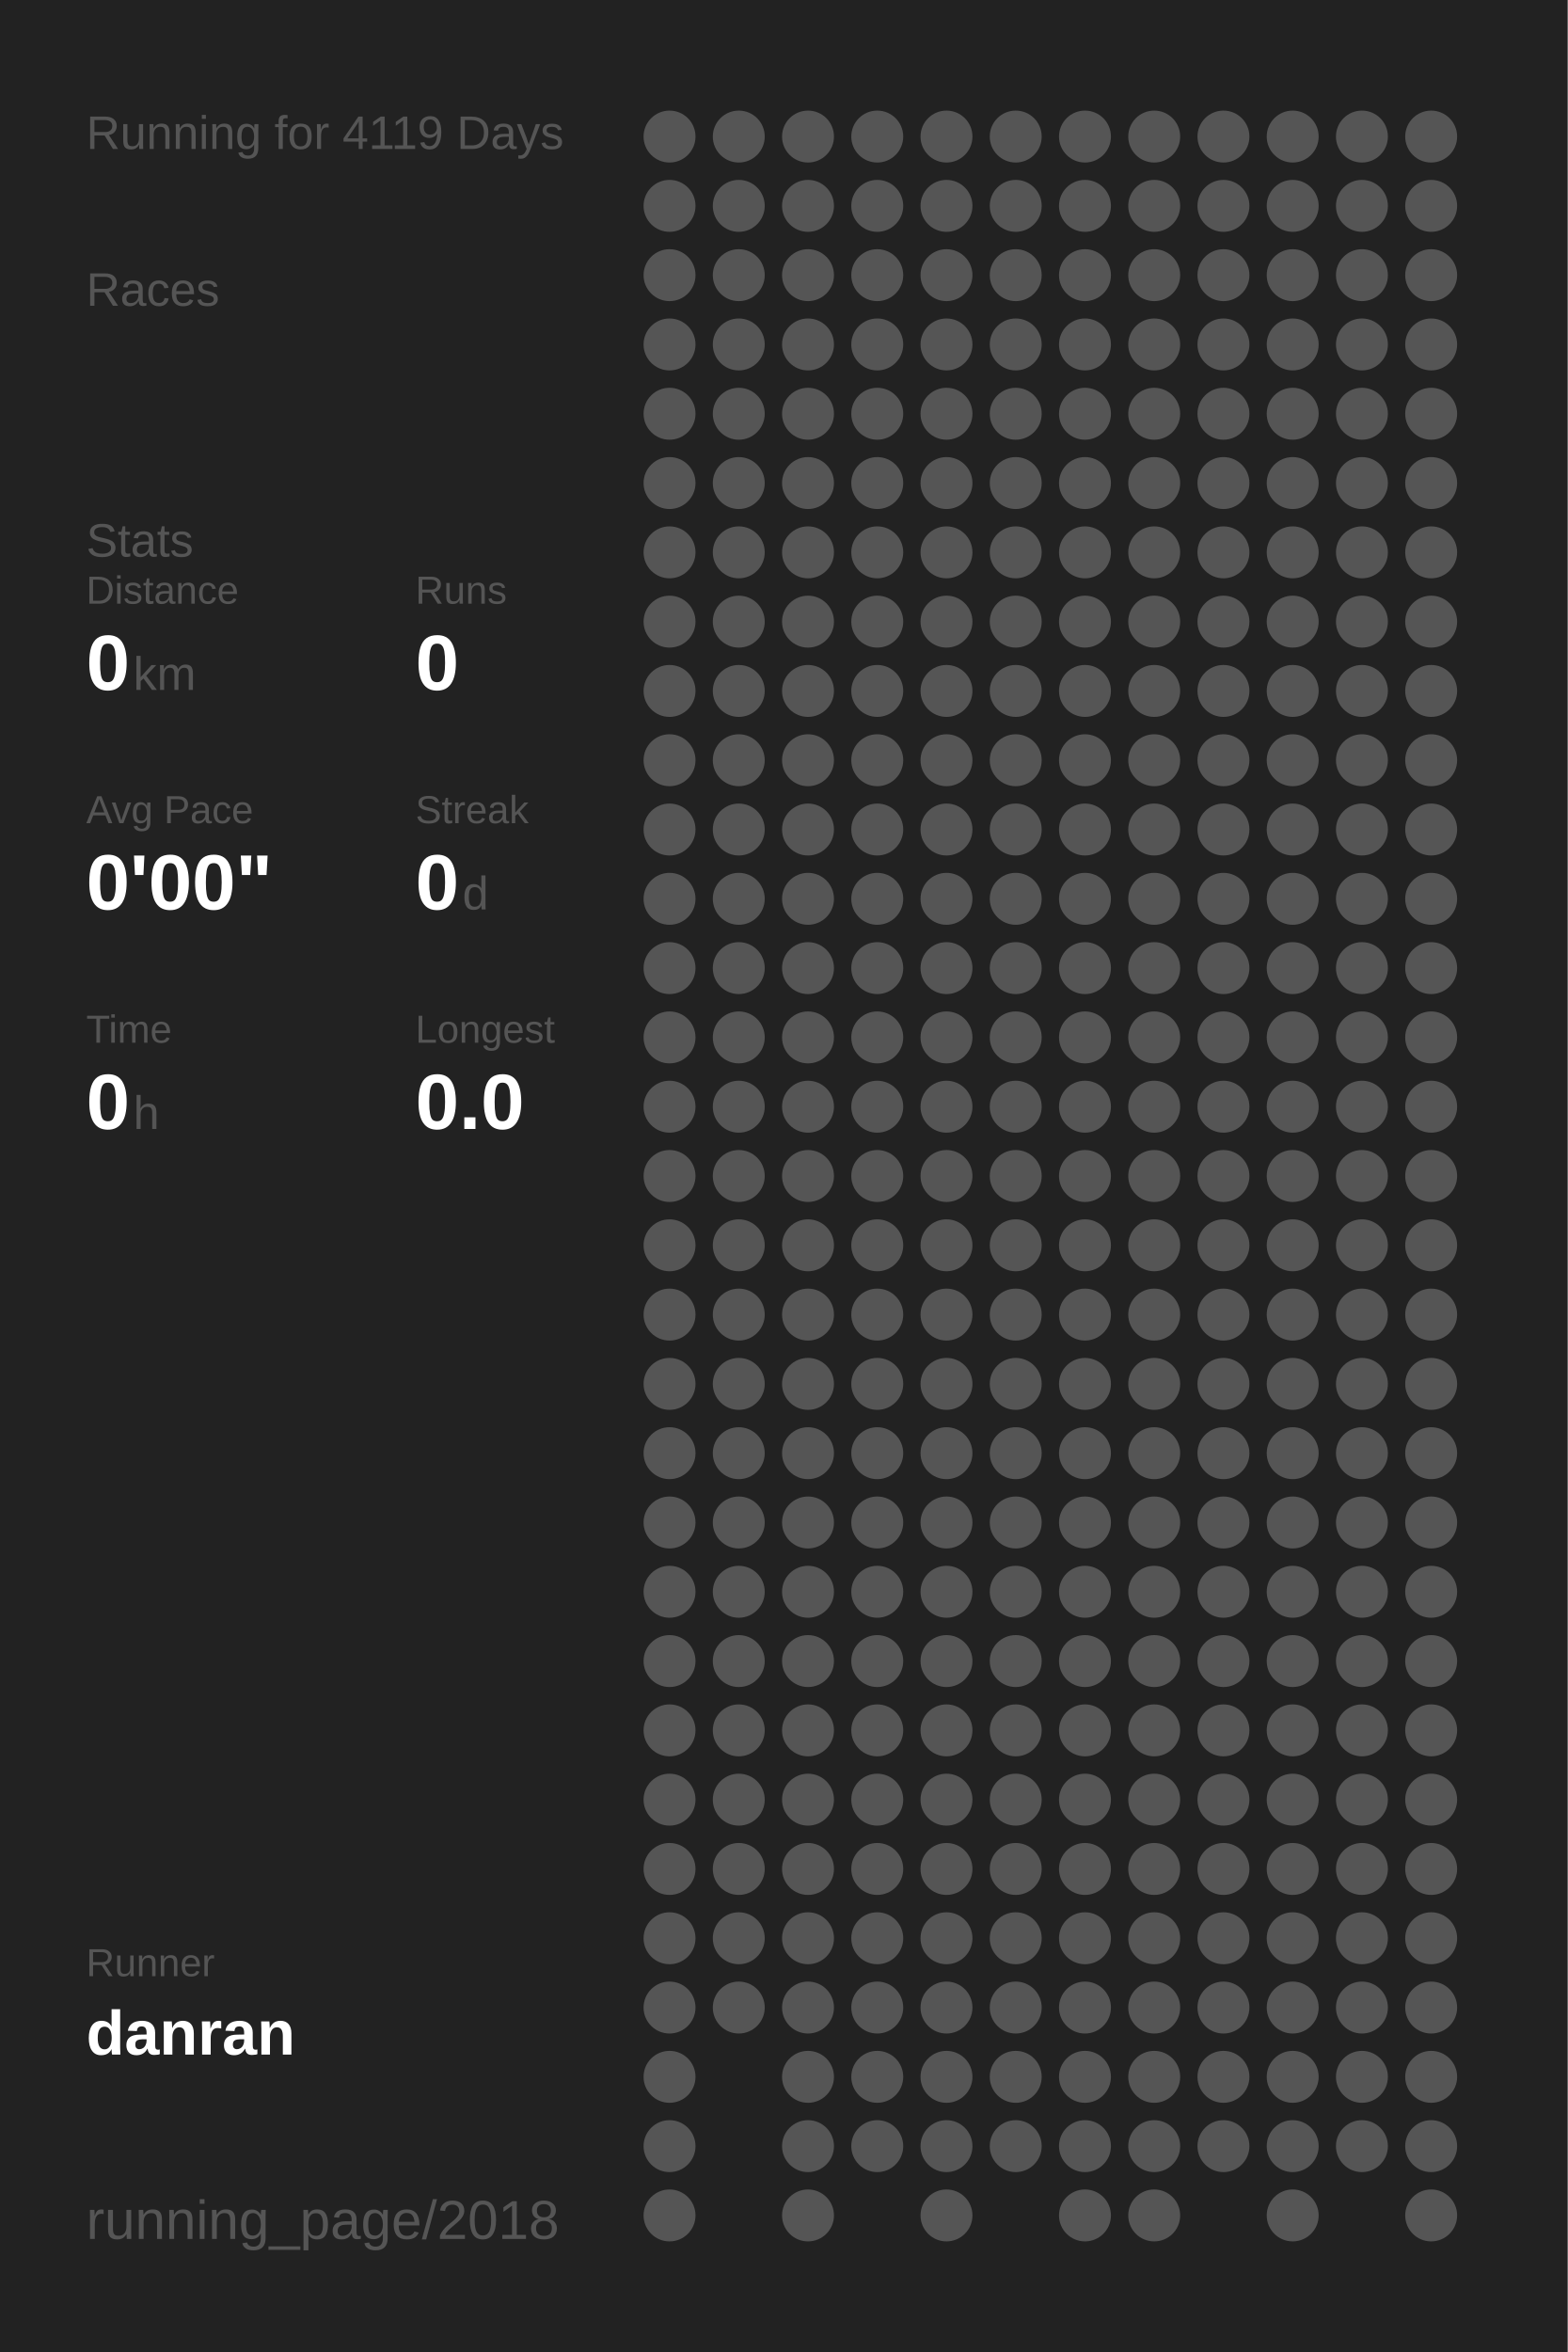
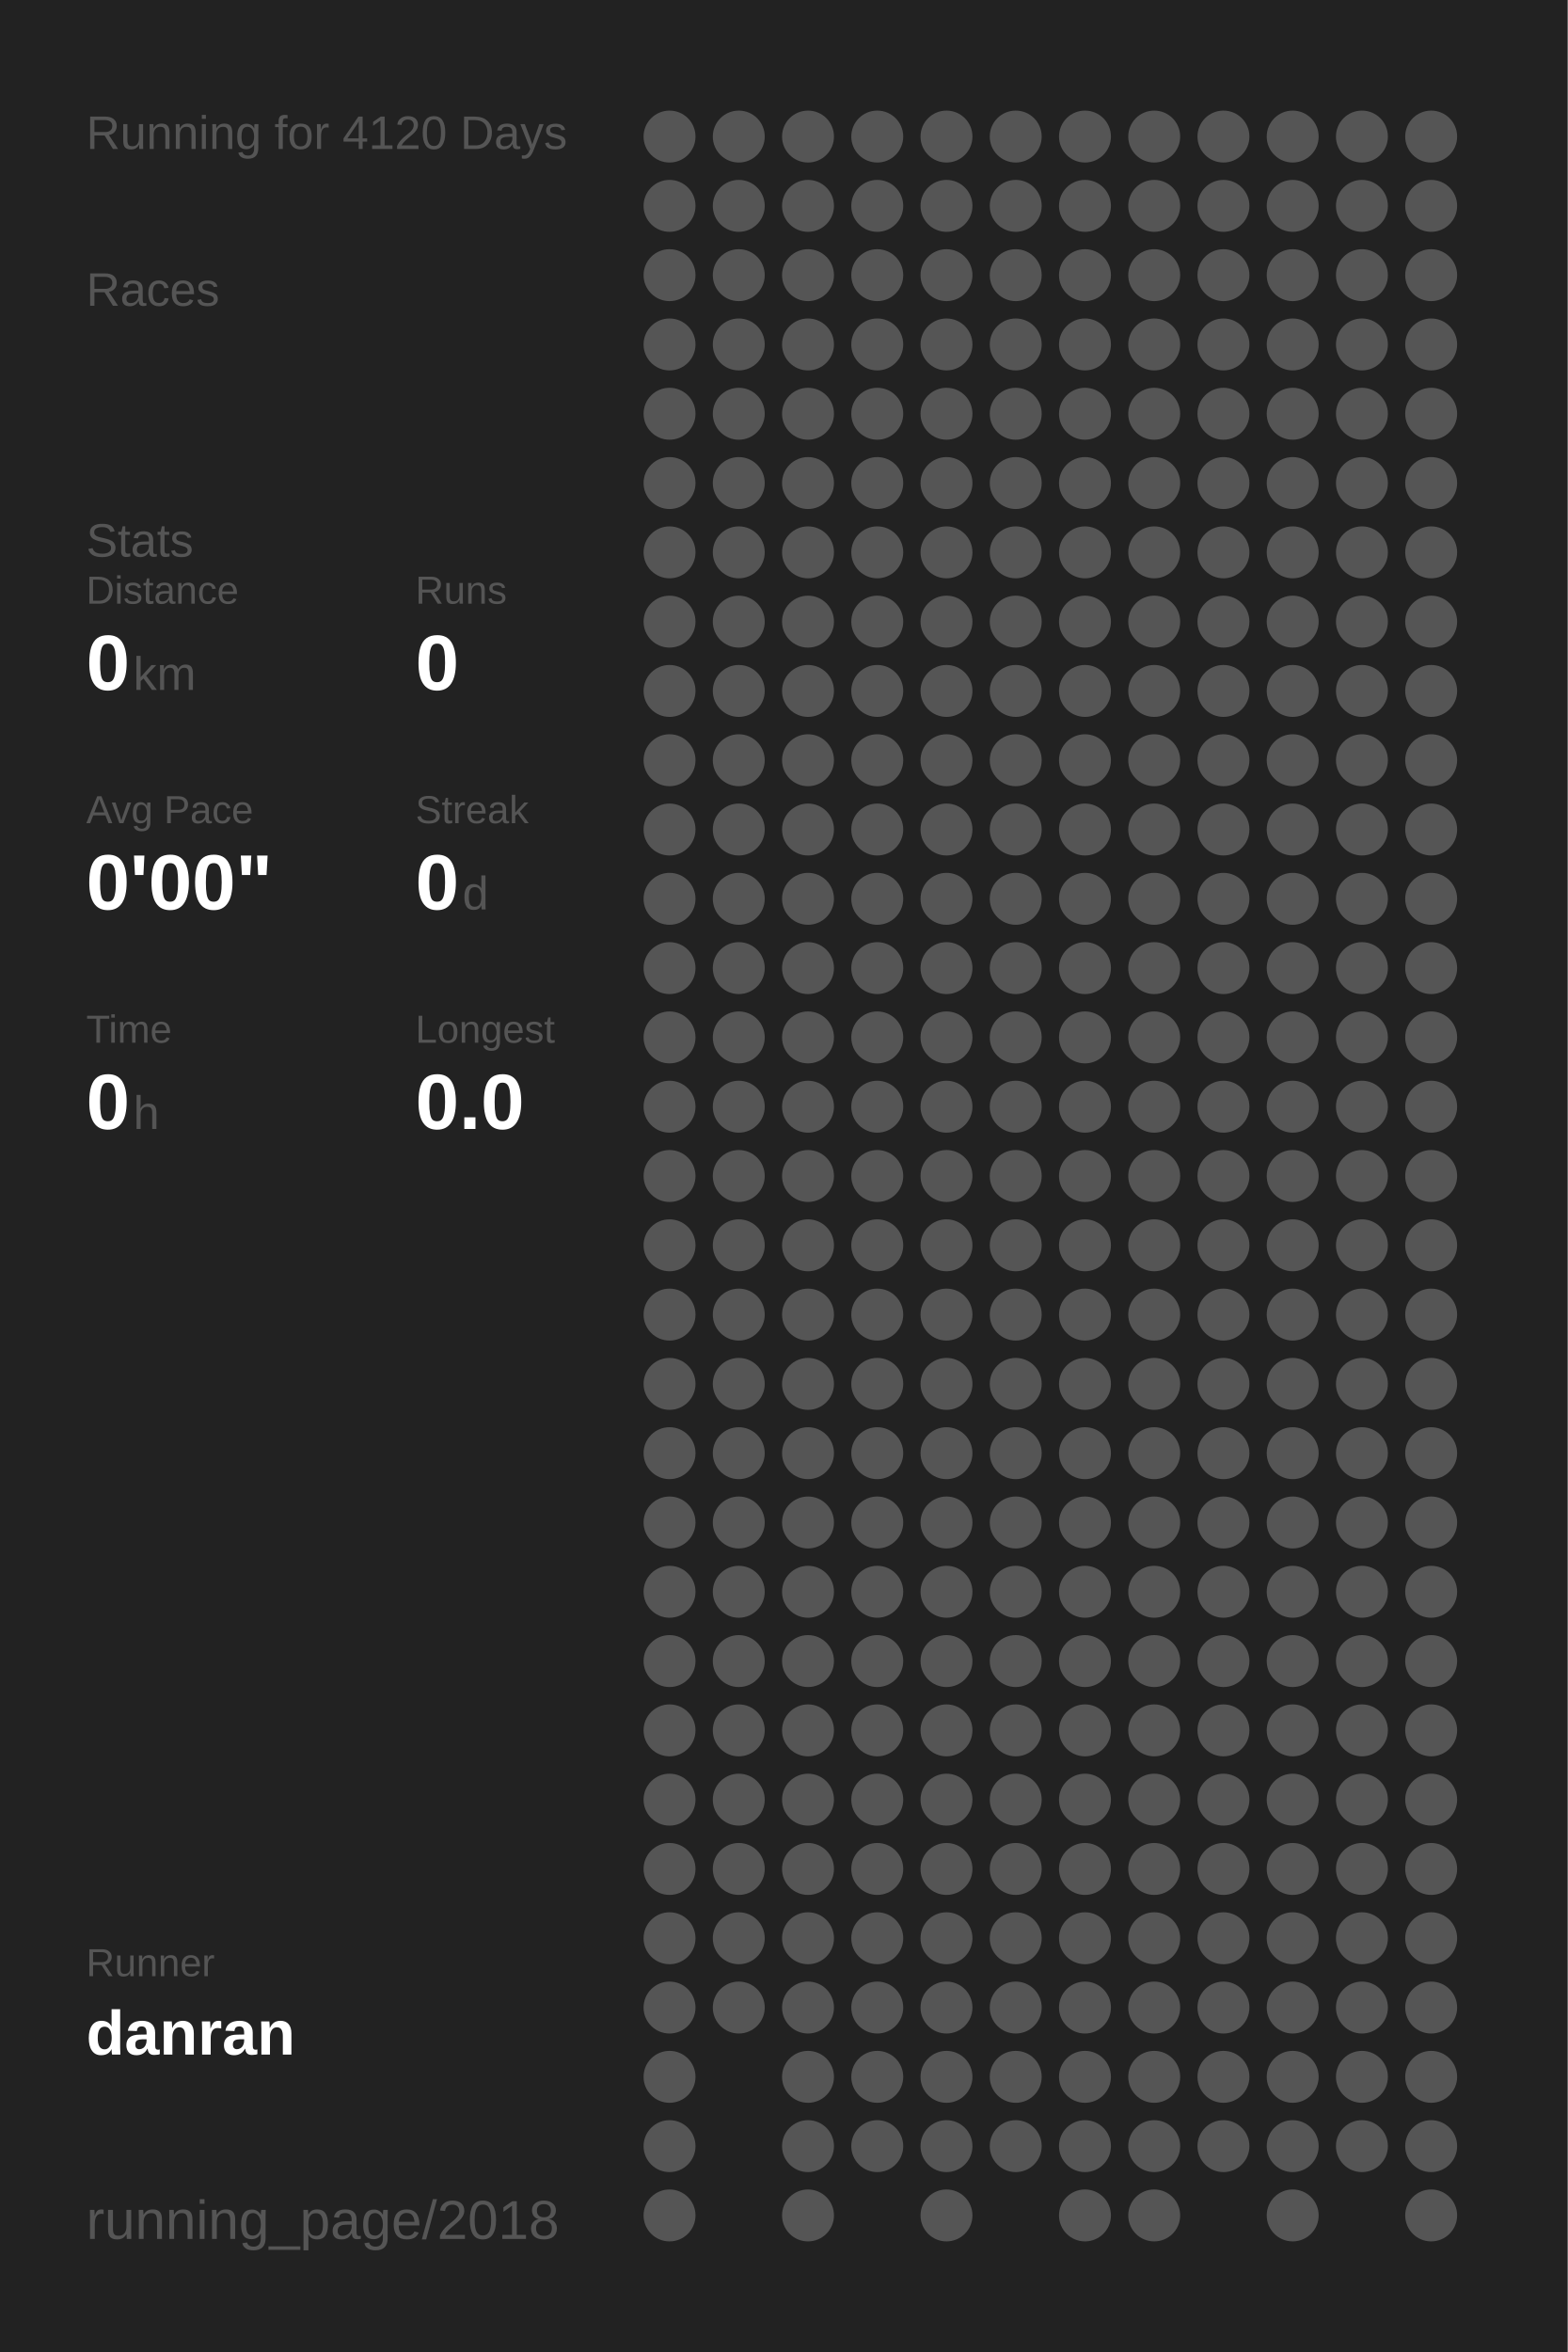
<svg xmlns="http://www.w3.org/2000/svg" baseProfile="full" height="300mm" version="1.1" viewBox="0,0,200,300" width="200mm">
  <defs />
  <rect fill="#222222" height="300" width="200" x="0" y="0" />
-   <text fill="#555555" style="font-size:6px; font-family:Arial;" x="11" y="19">Running for 4119 Days</text>
+   <text fill="#555555" style="font-size:6px; font-family:Arial;" x="11" y="19">Running for 4120 Days</text>
  <text fill="#555555" style="font-size:6px; font-family:Arial;" x="11" y="39">Races</text>
  <text fill="#555555" style="font-size:6px; font-family:Arial;" x="11" y="71">Stats</text>
  <text fill="#555555" style="font-size:5px; font-family:Arial;" x="11" y="77">Distance</text>
  <text fill="#FFFFFF" style="font-size:10px; font-family:Arial; font-weight:bold;" x="11" y="88">0</text>
  <text fill="#555555" style="font-size:6px; font-family:Arial;" x="17" y="88">km</text>
  <text fill="#555555" style="font-size:5px; font-family:Arial;" x="53" y="77">Runs</text>
  <text fill="#FFFFFF" style="font-size:10px; font-family:Arial; font-weight:bold;" x="53" y="88">0</text>
  <text fill="#555555" style="font-size:5px; font-family:Arial;" x="11" y="105">Avg Pace</text>
  <text fill="#FFFFFF" style="font-size:10px; font-family:Arial; font-weight:bold;" x="11" y="116">0'00"</text>
  <text fill="#555555" style="font-size:5px; font-family:Arial;" x="53" y="105">Streak</text>
  <text fill="#FFFFFF" style="font-size:10px; font-family:Arial; font-weight:bold;" x="53" y="116">0</text>
  <text fill="#555555" style="font-size:6px; font-family:Arial;" x="59" y="116">d</text>
  <text fill="#555555" style="font-size:5px; font-family:Arial;" x="11" y="133">Time</text>
  <text fill="#FFFFFF" style="font-size:10px; font-family:Arial; font-weight:bold;" x="11" y="144">0</text>
  <text fill="#555555" style="font-size:6px; font-family:Arial;" x="17" y="144">h</text>
  <text fill="#555555" style="font-size:5px; font-family:Arial;" x="53" y="133">Longest</text>
  <text fill="#FFFFFF" style="font-size:10px; font-family:Arial; font-weight:bold;" x="53" y="144">0.0</text>
  <text fill="#555555" style="font-size:5px; font-family:Arial;" x="11" y="252.065">Runner</text>
  <text fill="#FFFFFF" style="font-size:8px; font-family:Arial; font-weight:bold;" x="11" y="262.065">danran</text>
  <text fill="#555555" style="font-size:7px; font-family:Arial;" x="11" y="285.581">running_page/2018</text>
  <circle cx="85.417" cy="17.419" fill="#555555" r="3.312" />
  <circle cx="85.417" cy="26.258" fill="#555555" r="3.312" />
  <circle cx="85.417" cy="35.097" fill="#555555" r="3.312" />
  <circle cx="85.417" cy="43.935" fill="#555555" r="3.312" />
  <circle cx="85.417" cy="52.774" fill="#555555" r="3.312" />
  <circle cx="85.417" cy="61.613" fill="#555555" r="3.312" />
  <circle cx="85.417" cy="70.452" fill="#555555" r="3.312" />
  <circle cx="85.417" cy="79.29" fill="#555555" r="3.312" />
  <circle cx="85.417" cy="88.129" fill="#555555" r="3.312" />
  <circle cx="85.417" cy="96.968" fill="#555555" r="3.312" />
  <circle cx="85.417" cy="105.806" fill="#555555" r="3.312" />
  <circle cx="85.417" cy="114.645" fill="#555555" r="3.312" />
  <circle cx="85.417" cy="123.484" fill="#555555" r="3.312" />
  <circle cx="85.417" cy="132.323" fill="#555555" r="3.312" />
  <circle cx="85.417" cy="141.161" fill="#555555" r="3.312" />
  <circle cx="85.417" cy="150" fill="#555555" r="3.312" />
  <circle cx="85.417" cy="158.839" fill="#555555" r="3.312" />
  <circle cx="85.417" cy="167.677" fill="#555555" r="3.312" />
  <circle cx="85.417" cy="176.516" fill="#555555" r="3.312" />
  <circle cx="85.417" cy="185.355" fill="#555555" r="3.312" />
  <circle cx="85.417" cy="194.194" fill="#555555" r="3.312" />
  <circle cx="85.417" cy="203.032" fill="#555555" r="3.312" />
  <circle cx="85.417" cy="211.871" fill="#555555" r="3.312" />
  <circle cx="85.417" cy="220.71" fill="#555555" r="3.312" />
  <circle cx="85.417" cy="229.548" fill="#555555" r="3.312" />
  <circle cx="85.417" cy="238.387" fill="#555555" r="3.312" />
  <circle cx="85.417" cy="247.226" fill="#555555" r="3.312" />
  <circle cx="85.417" cy="256.065" fill="#555555" r="3.312" />
  <circle cx="85.417" cy="264.903" fill="#555555" r="3.312" />
  <circle cx="85.417" cy="273.742" fill="#555555" r="3.312" />
  <circle cx="85.417" cy="282.581" fill="#555555" r="3.312" />
  <circle cx="94.25" cy="17.419" fill="#555555" r="3.312" />
  <circle cx="94.25" cy="26.258" fill="#555555" r="3.312" />
  <circle cx="94.25" cy="35.097" fill="#555555" r="3.312" />
  <circle cx="94.25" cy="43.935" fill="#555555" r="3.312" />
  <circle cx="94.25" cy="52.774" fill="#555555" r="3.312" />
  <circle cx="94.25" cy="61.613" fill="#555555" r="3.312" />
  <circle cx="94.25" cy="70.452" fill="#555555" r="3.312" />
  <circle cx="94.25" cy="79.29" fill="#555555" r="3.312" />
  <circle cx="94.25" cy="88.129" fill="#555555" r="3.312" />
  <circle cx="94.25" cy="96.968" fill="#555555" r="3.312" />
  <circle cx="94.25" cy="105.806" fill="#555555" r="3.312" />
  <circle cx="94.25" cy="114.645" fill="#555555" r="3.312" />
  <circle cx="94.25" cy="123.484" fill="#555555" r="3.312" />
  <circle cx="94.25" cy="132.323" fill="#555555" r="3.312" />
  <circle cx="94.25" cy="141.161" fill="#555555" r="3.312" />
  <circle cx="94.25" cy="150" fill="#555555" r="3.312" />
  <circle cx="94.25" cy="158.839" fill="#555555" r="3.312" />
  <circle cx="94.25" cy="167.677" fill="#555555" r="3.312" />
  <circle cx="94.25" cy="176.516" fill="#555555" r="3.312" />
  <circle cx="94.25" cy="185.355" fill="#555555" r="3.312" />
  <circle cx="94.25" cy="194.194" fill="#555555" r="3.312" />
  <circle cx="94.25" cy="203.032" fill="#555555" r="3.312" />
  <circle cx="94.25" cy="211.871" fill="#555555" r="3.312" />
  <circle cx="94.25" cy="220.71" fill="#555555" r="3.312" />
  <circle cx="94.25" cy="229.548" fill="#555555" r="3.312" />
  <circle cx="94.25" cy="238.387" fill="#555555" r="3.312" />
  <circle cx="94.25" cy="247.226" fill="#555555" r="3.312" />
  <circle cx="94.25" cy="256.065" fill="#555555" r="3.312" />
  <circle cx="103.083" cy="17.419" fill="#555555" r="3.312" />
  <circle cx="103.083" cy="26.258" fill="#555555" r="3.312" />
  <circle cx="103.083" cy="35.097" fill="#555555" r="3.312" />
  <circle cx="103.083" cy="43.935" fill="#555555" r="3.312" />
  <circle cx="103.083" cy="52.774" fill="#555555" r="3.312" />
  <circle cx="103.083" cy="61.613" fill="#555555" r="3.312" />
  <circle cx="103.083" cy="70.452" fill="#555555" r="3.312" />
  <circle cx="103.083" cy="79.29" fill="#555555" r="3.312" />
  <circle cx="103.083" cy="88.129" fill="#555555" r="3.312" />
  <circle cx="103.083" cy="96.968" fill="#555555" r="3.312" />
  <circle cx="103.083" cy="105.806" fill="#555555" r="3.312" />
  <circle cx="103.083" cy="114.645" fill="#555555" r="3.312" />
  <circle cx="103.083" cy="123.484" fill="#555555" r="3.312" />
  <circle cx="103.083" cy="132.323" fill="#555555" r="3.312" />
  <circle cx="103.083" cy="141.161" fill="#555555" r="3.312" />
  <circle cx="103.083" cy="150" fill="#555555" r="3.312" />
  <circle cx="103.083" cy="158.839" fill="#555555" r="3.312" />
  <circle cx="103.083" cy="167.677" fill="#555555" r="3.312" />
  <circle cx="103.083" cy="176.516" fill="#555555" r="3.312" />
  <circle cx="103.083" cy="185.355" fill="#555555" r="3.312" />
  <circle cx="103.083" cy="194.194" fill="#555555" r="3.312" />
  <circle cx="103.083" cy="203.032" fill="#555555" r="3.312" />
  <circle cx="103.083" cy="211.871" fill="#555555" r="3.312" />
  <circle cx="103.083" cy="220.71" fill="#555555" r="3.312" />
  <circle cx="103.083" cy="229.548" fill="#555555" r="3.312" />
  <circle cx="103.083" cy="238.387" fill="#555555" r="3.312" />
  <circle cx="103.083" cy="247.226" fill="#555555" r="3.312" />
  <circle cx="103.083" cy="256.065" fill="#555555" r="3.312" />
  <circle cx="103.083" cy="264.903" fill="#555555" r="3.312" />
  <circle cx="103.083" cy="273.742" fill="#555555" r="3.312" />
  <circle cx="103.083" cy="282.581" fill="#555555" r="3.312" />
  <circle cx="111.917" cy="17.419" fill="#555555" r="3.312" />
  <circle cx="111.917" cy="26.258" fill="#555555" r="3.312" />
  <circle cx="111.917" cy="35.097" fill="#555555" r="3.312" />
  <circle cx="111.917" cy="43.935" fill="#555555" r="3.312" />
  <circle cx="111.917" cy="52.774" fill="#555555" r="3.312" />
  <circle cx="111.917" cy="61.613" fill="#555555" r="3.312" />
  <circle cx="111.917" cy="70.452" fill="#555555" r="3.312" />
  <circle cx="111.917" cy="79.29" fill="#555555" r="3.312" />
  <circle cx="111.917" cy="88.129" fill="#555555" r="3.312" />
  <circle cx="111.917" cy="96.968" fill="#555555" r="3.312" />
  <circle cx="111.917" cy="105.806" fill="#555555" r="3.312" />
  <circle cx="111.917" cy="114.645" fill="#555555" r="3.312" />
  <circle cx="111.917" cy="123.484" fill="#555555" r="3.312" />
  <circle cx="111.917" cy="132.323" fill="#555555" r="3.312" />
  <circle cx="111.917" cy="141.161" fill="#555555" r="3.312" />
  <circle cx="111.917" cy="150" fill="#555555" r="3.312" />
  <circle cx="111.917" cy="158.839" fill="#555555" r="3.312" />
  <circle cx="111.917" cy="167.677" fill="#555555" r="3.312" />
  <circle cx="111.917" cy="176.516" fill="#555555" r="3.312" />
  <circle cx="111.917" cy="185.355" fill="#555555" r="3.312" />
  <circle cx="111.917" cy="194.194" fill="#555555" r="3.312" />
  <circle cx="111.917" cy="203.032" fill="#555555" r="3.312" />
  <circle cx="111.917" cy="211.871" fill="#555555" r="3.312" />
  <circle cx="111.917" cy="220.71" fill="#555555" r="3.312" />
  <circle cx="111.917" cy="229.548" fill="#555555" r="3.312" />
  <circle cx="111.917" cy="238.387" fill="#555555" r="3.312" />
  <circle cx="111.917" cy="247.226" fill="#555555" r="3.312" />
  <circle cx="111.917" cy="256.065" fill="#555555" r="3.312" />
  <circle cx="111.917" cy="264.903" fill="#555555" r="3.312" />
  <circle cx="111.917" cy="273.742" fill="#555555" r="3.312" />
  <circle cx="120.75" cy="17.419" fill="#555555" r="3.312" />
  <circle cx="120.75" cy="26.258" fill="#555555" r="3.312" />
  <circle cx="120.75" cy="35.097" fill="#555555" r="3.312" />
  <circle cx="120.75" cy="43.935" fill="#555555" r="3.312" />
  <circle cx="120.75" cy="52.774" fill="#555555" r="3.312" />
  <circle cx="120.75" cy="61.613" fill="#555555" r="3.312" />
  <circle cx="120.75" cy="70.452" fill="#555555" r="3.312" />
  <circle cx="120.75" cy="79.29" fill="#555555" r="3.312" />
  <circle cx="120.75" cy="88.129" fill="#555555" r="3.312" />
  <circle cx="120.75" cy="96.968" fill="#555555" r="3.312" />
  <circle cx="120.75" cy="105.806" fill="#555555" r="3.312" />
  <circle cx="120.75" cy="114.645" fill="#555555" r="3.312" />
  <circle cx="120.75" cy="123.484" fill="#555555" r="3.312" />
  <circle cx="120.75" cy="132.323" fill="#555555" r="3.312" />
  <circle cx="120.75" cy="141.161" fill="#555555" r="3.312" />
  <circle cx="120.75" cy="150" fill="#555555" r="3.312" />
  <circle cx="120.75" cy="158.839" fill="#555555" r="3.312" />
  <circle cx="120.75" cy="167.677" fill="#555555" r="3.312" />
  <circle cx="120.75" cy="176.516" fill="#555555" r="3.312" />
  <circle cx="120.75" cy="185.355" fill="#555555" r="3.312" />
  <circle cx="120.75" cy="194.194" fill="#555555" r="3.312" />
  <circle cx="120.75" cy="203.032" fill="#555555" r="3.312" />
  <circle cx="120.75" cy="211.871" fill="#555555" r="3.312" />
  <circle cx="120.75" cy="220.71" fill="#555555" r="3.312" />
  <circle cx="120.75" cy="229.548" fill="#555555" r="3.312" />
  <circle cx="120.75" cy="238.387" fill="#555555" r="3.312" />
  <circle cx="120.75" cy="247.226" fill="#555555" r="3.312" />
  <circle cx="120.75" cy="256.065" fill="#555555" r="3.312" />
  <circle cx="120.75" cy="264.903" fill="#555555" r="3.312" />
  <circle cx="120.75" cy="273.742" fill="#555555" r="3.312" />
  <circle cx="120.75" cy="282.581" fill="#555555" r="3.312" />
  <circle cx="129.583" cy="17.419" fill="#555555" r="3.312" />
  <circle cx="129.583" cy="26.258" fill="#555555" r="3.312" />
  <circle cx="129.583" cy="35.097" fill="#555555" r="3.312" />
  <circle cx="129.583" cy="43.935" fill="#555555" r="3.312" />
  <circle cx="129.583" cy="52.774" fill="#555555" r="3.312" />
  <circle cx="129.583" cy="61.613" fill="#555555" r="3.312" />
  <circle cx="129.583" cy="70.452" fill="#555555" r="3.312" />
  <circle cx="129.583" cy="79.29" fill="#555555" r="3.312" />
  <circle cx="129.583" cy="88.129" fill="#555555" r="3.312" />
  <circle cx="129.583" cy="96.968" fill="#555555" r="3.312" />
  <circle cx="129.583" cy="105.806" fill="#555555" r="3.312" />
  <circle cx="129.583" cy="114.645" fill="#555555" r="3.312" />
  <circle cx="129.583" cy="123.484" fill="#555555" r="3.312" />
  <circle cx="129.583" cy="132.323" fill="#555555" r="3.312" />
  <circle cx="129.583" cy="141.161" fill="#555555" r="3.312" />
  <circle cx="129.583" cy="150" fill="#555555" r="3.312" />
  <circle cx="129.583" cy="158.839" fill="#555555" r="3.312" />
  <circle cx="129.583" cy="167.677" fill="#555555" r="3.312" />
  <circle cx="129.583" cy="176.516" fill="#555555" r="3.312" />
  <circle cx="129.583" cy="185.355" fill="#555555" r="3.312" />
  <circle cx="129.583" cy="194.194" fill="#555555" r="3.312" />
  <circle cx="129.583" cy="203.032" fill="#555555" r="3.312" />
  <circle cx="129.583" cy="211.871" fill="#555555" r="3.312" />
  <circle cx="129.583" cy="220.71" fill="#555555" r="3.312" />
  <circle cx="129.583" cy="229.548" fill="#555555" r="3.312" />
  <circle cx="129.583" cy="238.387" fill="#555555" r="3.312" />
  <circle cx="129.583" cy="247.226" fill="#555555" r="3.312" />
  <circle cx="129.583" cy="256.065" fill="#555555" r="3.312" />
  <circle cx="129.583" cy="264.903" fill="#555555" r="3.312" />
  <circle cx="129.583" cy="273.742" fill="#555555" r="3.312" />
  <circle cx="138.417" cy="17.419" fill="#555555" r="3.312" />
  <circle cx="138.417" cy="26.258" fill="#555555" r="3.312" />
  <circle cx="138.417" cy="35.097" fill="#555555" r="3.312" />
  <circle cx="138.417" cy="43.935" fill="#555555" r="3.312" />
  <circle cx="138.417" cy="52.774" fill="#555555" r="3.312" />
  <circle cx="138.417" cy="61.613" fill="#555555" r="3.312" />
  <circle cx="138.417" cy="70.452" fill="#555555" r="3.312" />
  <circle cx="138.417" cy="79.29" fill="#555555" r="3.312" />
  <circle cx="138.417" cy="88.129" fill="#555555" r="3.312" />
  <circle cx="138.417" cy="96.968" fill="#555555" r="3.312" />
  <circle cx="138.417" cy="105.806" fill="#555555" r="3.312" />
  <circle cx="138.417" cy="114.645" fill="#555555" r="3.312" />
  <circle cx="138.417" cy="123.484" fill="#555555" r="3.312" />
  <circle cx="138.417" cy="132.323" fill="#555555" r="3.312" />
  <circle cx="138.417" cy="141.161" fill="#555555" r="3.312" />
  <circle cx="138.417" cy="150" fill="#555555" r="3.312" />
  <circle cx="138.417" cy="158.839" fill="#555555" r="3.312" />
  <circle cx="138.417" cy="167.677" fill="#555555" r="3.312" />
  <circle cx="138.417" cy="176.516" fill="#555555" r="3.312" />
  <circle cx="138.417" cy="185.355" fill="#555555" r="3.312" />
  <circle cx="138.417" cy="194.194" fill="#555555" r="3.312" />
  <circle cx="138.417" cy="203.032" fill="#555555" r="3.312" />
  <circle cx="138.417" cy="211.871" fill="#555555" r="3.312" />
  <circle cx="138.417" cy="220.71" fill="#555555" r="3.312" />
  <circle cx="138.417" cy="229.548" fill="#555555" r="3.312" />
  <circle cx="138.417" cy="238.387" fill="#555555" r="3.312" />
  <circle cx="138.417" cy="247.226" fill="#555555" r="3.312" />
  <circle cx="138.417" cy="256.065" fill="#555555" r="3.312" />
  <circle cx="138.417" cy="264.903" fill="#555555" r="3.312" />
  <circle cx="138.417" cy="273.742" fill="#555555" r="3.312" />
  <circle cx="138.417" cy="282.581" fill="#555555" r="3.312" />
  <circle cx="147.25" cy="17.419" fill="#555555" r="3.312" />
  <circle cx="147.25" cy="26.258" fill="#555555" r="3.312" />
  <circle cx="147.25" cy="35.097" fill="#555555" r="3.312" />
  <circle cx="147.25" cy="43.935" fill="#555555" r="3.312" />
  <circle cx="147.25" cy="52.774" fill="#555555" r="3.312" />
  <circle cx="147.25" cy="61.613" fill="#555555" r="3.312" />
  <circle cx="147.25" cy="70.452" fill="#555555" r="3.312" />
  <circle cx="147.25" cy="79.29" fill="#555555" r="3.312" />
  <circle cx="147.25" cy="88.129" fill="#555555" r="3.312" />
  <circle cx="147.25" cy="96.968" fill="#555555" r="3.312" />
  <circle cx="147.25" cy="105.806" fill="#555555" r="3.312" />
  <circle cx="147.25" cy="114.645" fill="#555555" r="3.312" />
  <circle cx="147.25" cy="123.484" fill="#555555" r="3.312" />
  <circle cx="147.25" cy="132.323" fill="#555555" r="3.312" />
  <circle cx="147.25" cy="141.161" fill="#555555" r="3.312" />
  <circle cx="147.25" cy="150" fill="#555555" r="3.312" />
  <circle cx="147.25" cy="158.839" fill="#555555" r="3.312" />
  <circle cx="147.25" cy="167.677" fill="#555555" r="3.312" />
  <circle cx="147.25" cy="176.516" fill="#555555" r="3.312" />
  <circle cx="147.25" cy="185.355" fill="#555555" r="3.312" />
  <circle cx="147.25" cy="194.194" fill="#555555" r="3.312" />
  <circle cx="147.25" cy="203.032" fill="#555555" r="3.312" />
  <circle cx="147.25" cy="211.871" fill="#555555" r="3.312" />
  <circle cx="147.25" cy="220.71" fill="#555555" r="3.312" />
  <circle cx="147.25" cy="229.548" fill="#555555" r="3.312" />
  <circle cx="147.25" cy="238.387" fill="#555555" r="3.312" />
  <circle cx="147.25" cy="247.226" fill="#555555" r="3.312" />
  <circle cx="147.25" cy="256.065" fill="#555555" r="3.312" />
  <circle cx="147.25" cy="264.903" fill="#555555" r="3.312" />
  <circle cx="147.25" cy="273.742" fill="#555555" r="3.312" />
  <circle cx="147.25" cy="282.581" fill="#555555" r="3.312" />
  <circle cx="156.083" cy="17.419" fill="#555555" r="3.312" />
  <circle cx="156.083" cy="26.258" fill="#555555" r="3.312" />
  <circle cx="156.083" cy="35.097" fill="#555555" r="3.312" />
  <circle cx="156.083" cy="43.935" fill="#555555" r="3.312" />
  <circle cx="156.083" cy="52.774" fill="#555555" r="3.312" />
  <circle cx="156.083" cy="61.613" fill="#555555" r="3.312" />
  <circle cx="156.083" cy="70.452" fill="#555555" r="3.312" />
  <circle cx="156.083" cy="79.29" fill="#555555" r="3.312" />
  <circle cx="156.083" cy="88.129" fill="#555555" r="3.312" />
  <circle cx="156.083" cy="96.968" fill="#555555" r="3.312" />
  <circle cx="156.083" cy="105.806" fill="#555555" r="3.312" />
  <circle cx="156.083" cy="114.645" fill="#555555" r="3.312" />
  <circle cx="156.083" cy="123.484" fill="#555555" r="3.312" />
  <circle cx="156.083" cy="132.323" fill="#555555" r="3.312" />
  <circle cx="156.083" cy="141.161" fill="#555555" r="3.312" />
  <circle cx="156.083" cy="150" fill="#555555" r="3.312" />
  <circle cx="156.083" cy="158.839" fill="#555555" r="3.312" />
  <circle cx="156.083" cy="167.677" fill="#555555" r="3.312" />
  <circle cx="156.083" cy="176.516" fill="#555555" r="3.312" />
  <circle cx="156.083" cy="185.355" fill="#555555" r="3.312" />
  <circle cx="156.083" cy="194.194" fill="#555555" r="3.312" />
  <circle cx="156.083" cy="203.032" fill="#555555" r="3.312" />
  <circle cx="156.083" cy="211.871" fill="#555555" r="3.312" />
  <circle cx="156.083" cy="220.71" fill="#555555" r="3.312" />
  <circle cx="156.083" cy="229.548" fill="#555555" r="3.312" />
  <circle cx="156.083" cy="238.387" fill="#555555" r="3.312" />
  <circle cx="156.083" cy="247.226" fill="#555555" r="3.312" />
  <circle cx="156.083" cy="256.065" fill="#555555" r="3.312" />
  <circle cx="156.083" cy="264.903" fill="#555555" r="3.312" />
  <circle cx="156.083" cy="273.742" fill="#555555" r="3.312" />
  <circle cx="164.917" cy="17.419" fill="#555555" r="3.312" />
  <circle cx="164.917" cy="26.258" fill="#555555" r="3.312" />
  <circle cx="164.917" cy="35.097" fill="#555555" r="3.312" />
  <circle cx="164.917" cy="43.935" fill="#555555" r="3.312" />
  <circle cx="164.917" cy="52.774" fill="#555555" r="3.312" />
  <circle cx="164.917" cy="61.613" fill="#555555" r="3.312" />
  <circle cx="164.917" cy="70.452" fill="#555555" r="3.312" />
  <circle cx="164.917" cy="79.29" fill="#555555" r="3.312" />
  <circle cx="164.917" cy="88.129" fill="#555555" r="3.312" />
  <circle cx="164.917" cy="96.968" fill="#555555" r="3.312" />
  <circle cx="164.917" cy="105.806" fill="#555555" r="3.312" />
  <circle cx="164.917" cy="114.645" fill="#555555" r="3.312" />
  <circle cx="164.917" cy="123.484" fill="#555555" r="3.312" />
  <circle cx="164.917" cy="132.323" fill="#555555" r="3.312" />
  <circle cx="164.917" cy="141.161" fill="#555555" r="3.312" />
  <circle cx="164.917" cy="150" fill="#555555" r="3.312" />
  <circle cx="164.917" cy="158.839" fill="#555555" r="3.312" />
  <circle cx="164.917" cy="167.677" fill="#555555" r="3.312" />
  <circle cx="164.917" cy="176.516" fill="#555555" r="3.312" />
  <circle cx="164.917" cy="185.355" fill="#555555" r="3.312" />
  <circle cx="164.917" cy="194.194" fill="#555555" r="3.312" />
  <circle cx="164.917" cy="203.032" fill="#555555" r="3.312" />
  <circle cx="164.917" cy="211.871" fill="#555555" r="3.312" />
  <circle cx="164.917" cy="220.71" fill="#555555" r="3.312" />
  <circle cx="164.917" cy="229.548" fill="#555555" r="3.312" />
  <circle cx="164.917" cy="238.387" fill="#555555" r="3.312" />
  <circle cx="164.917" cy="247.226" fill="#555555" r="3.312" />
  <circle cx="164.917" cy="256.065" fill="#555555" r="3.312" />
  <circle cx="164.917" cy="264.903" fill="#555555" r="3.312" />
  <circle cx="164.917" cy="273.742" fill="#555555" r="3.312" />
  <circle cx="164.917" cy="282.581" fill="#555555" r="3.312" />
  <circle cx="173.75" cy="17.419" fill="#555555" r="3.312" />
  <circle cx="173.75" cy="26.258" fill="#555555" r="3.312" />
  <circle cx="173.75" cy="35.097" fill="#555555" r="3.312" />
  <circle cx="173.75" cy="43.935" fill="#555555" r="3.312" />
  <circle cx="173.75" cy="52.774" fill="#555555" r="3.312" />
  <circle cx="173.75" cy="61.613" fill="#555555" r="3.312" />
  <circle cx="173.75" cy="70.452" fill="#555555" r="3.312" />
  <circle cx="173.75" cy="79.29" fill="#555555" r="3.312" />
  <circle cx="173.75" cy="88.129" fill="#555555" r="3.312" />
  <circle cx="173.75" cy="96.968" fill="#555555" r="3.312" />
  <circle cx="173.75" cy="105.806" fill="#555555" r="3.312" />
  <circle cx="173.75" cy="114.645" fill="#555555" r="3.312" />
  <circle cx="173.75" cy="123.484" fill="#555555" r="3.312" />
  <circle cx="173.75" cy="132.323" fill="#555555" r="3.312" />
  <circle cx="173.75" cy="141.161" fill="#555555" r="3.312" />
  <circle cx="173.75" cy="150" fill="#555555" r="3.312" />
  <circle cx="173.75" cy="158.839" fill="#555555" r="3.312" />
  <circle cx="173.75" cy="167.677" fill="#555555" r="3.312" />
  <circle cx="173.75" cy="176.516" fill="#555555" r="3.312" />
  <circle cx="173.75" cy="185.355" fill="#555555" r="3.312" />
  <circle cx="173.75" cy="194.194" fill="#555555" r="3.312" />
  <circle cx="173.75" cy="203.032" fill="#555555" r="3.312" />
  <circle cx="173.75" cy="211.871" fill="#555555" r="3.312" />
  <circle cx="173.75" cy="220.71" fill="#555555" r="3.312" />
  <circle cx="173.75" cy="229.548" fill="#555555" r="3.312" />
  <circle cx="173.75" cy="238.387" fill="#555555" r="3.312" />
  <circle cx="173.75" cy="247.226" fill="#555555" r="3.312" />
  <circle cx="173.75" cy="256.065" fill="#555555" r="3.312" />
  <circle cx="173.75" cy="264.903" fill="#555555" r="3.312" />
  <circle cx="173.75" cy="273.742" fill="#555555" r="3.312" />
  <circle cx="182.583" cy="17.419" fill="#555555" r="3.312" />
  <circle cx="182.583" cy="26.258" fill="#555555" r="3.312" />
  <circle cx="182.583" cy="35.097" fill="#555555" r="3.312" />
  <circle cx="182.583" cy="43.935" fill="#555555" r="3.312" />
  <circle cx="182.583" cy="52.774" fill="#555555" r="3.312" />
  <circle cx="182.583" cy="61.613" fill="#555555" r="3.312" />
  <circle cx="182.583" cy="70.452" fill="#555555" r="3.312" />
  <circle cx="182.583" cy="79.29" fill="#555555" r="3.312" />
  <circle cx="182.583" cy="88.129" fill="#555555" r="3.312" />
  <circle cx="182.583" cy="96.968" fill="#555555" r="3.312" />
  <circle cx="182.583" cy="105.806" fill="#555555" r="3.312" />
  <circle cx="182.583" cy="114.645" fill="#555555" r="3.312" />
  <circle cx="182.583" cy="123.484" fill="#555555" r="3.312" />
  <circle cx="182.583" cy="132.323" fill="#555555" r="3.312" />
  <circle cx="182.583" cy="141.161" fill="#555555" r="3.312" />
  <circle cx="182.583" cy="150" fill="#555555" r="3.312" />
  <circle cx="182.583" cy="158.839" fill="#555555" r="3.312" />
  <circle cx="182.583" cy="167.677" fill="#555555" r="3.312" />
  <circle cx="182.583" cy="176.516" fill="#555555" r="3.312" />
  <circle cx="182.583" cy="185.355" fill="#555555" r="3.312" />
  <circle cx="182.583" cy="194.194" fill="#555555" r="3.312" />
  <circle cx="182.583" cy="203.032" fill="#555555" r="3.312" />
  <circle cx="182.583" cy="211.871" fill="#555555" r="3.312" />
  <circle cx="182.583" cy="220.71" fill="#555555" r="3.312" />
  <circle cx="182.583" cy="229.548" fill="#555555" r="3.312" />
  <circle cx="182.583" cy="238.387" fill="#555555" r="3.312" />
  <circle cx="182.583" cy="247.226" fill="#555555" r="3.312" />
  <circle cx="182.583" cy="256.065" fill="#555555" r="3.312" />
  <circle cx="182.583" cy="264.903" fill="#555555" r="3.312" />
  <circle cx="182.583" cy="273.742" fill="#555555" r="3.312" />
  <circle cx="182.583" cy="282.581" fill="#555555" r="3.312" />
</svg>
